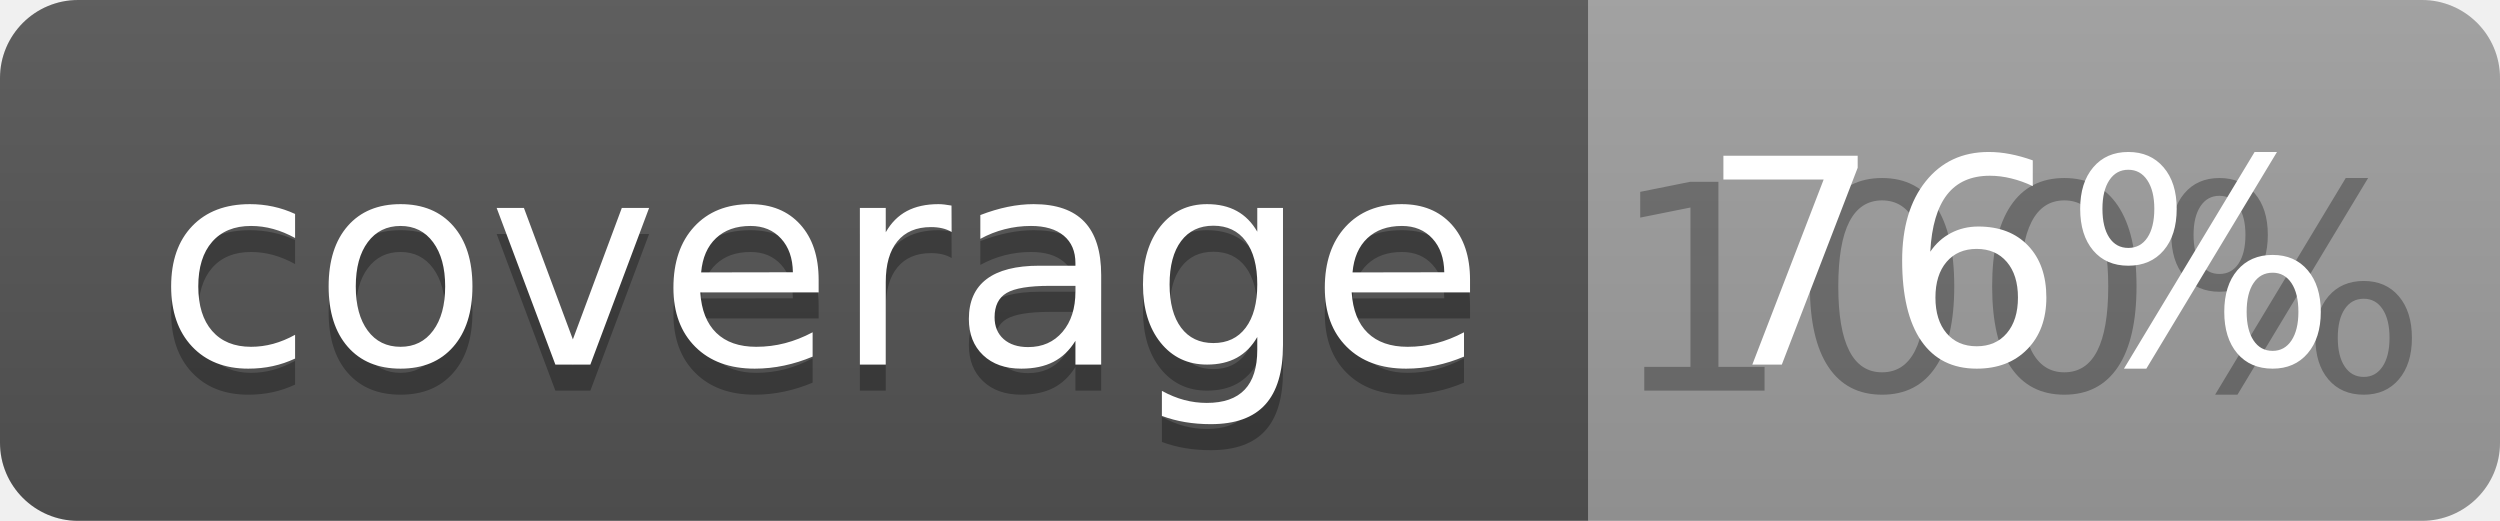
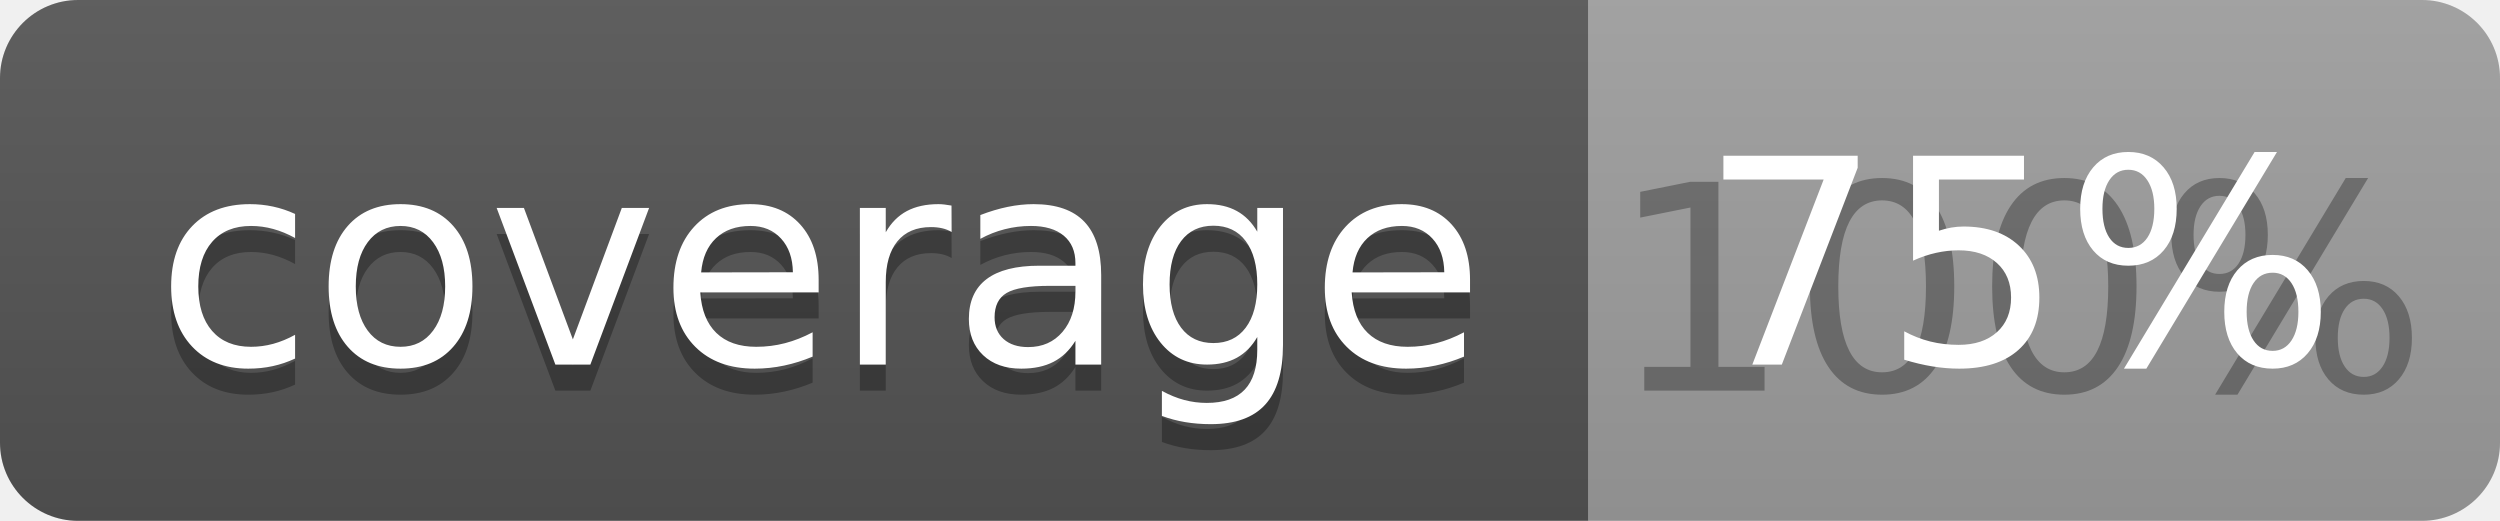
<svg xmlns="http://www.w3.org/2000/svg" width="96" height="20">
  <linearGradient id="b" x2="0" y2="100%">
    <stop offset="0" stop-color="#bbb" stop-opacity=".1" />
    <stop offset="1" stop-opacity=".1" />
  </linearGradient>
  <clipPath id="a">
    <rect width="96" height="20" rx="3" fill="#fff" />
  </clipPath>
  <g clip-path="url(#a)">
    <path fill="#555" d="M0 0h61v20H0z" />
    <path fill="#9F9F9F" d="M61 0h35v20H61z" />
    <path fill="url(#b)" d="M0 0h96v20H0z" />
  </g>
  <g fill="#fff" text-anchor="middle" font-family="DejaVu Sans,Verdana,Geneva,sans-serif" font-size="110">
    <text x="315" y="150" fill="#010101" fill-opacity=".3" transform="scale(.1)" textLength="510">coverage</text>
    <text x="315" y="140" transform="scale(.1)" textLength="510">coverage</text>
    <text x="775" y="150" fill="#010101" fill-opacity=".3" transform="scale(.1)" textLength="250">100%</text>
-     <text x="775" y="140" transform="scale(.1)" textLength="250">76%</text>
+     <text x="775" y="140" transform="scale(.1)" textLength="250">75%</text>
  </g>
</svg>
